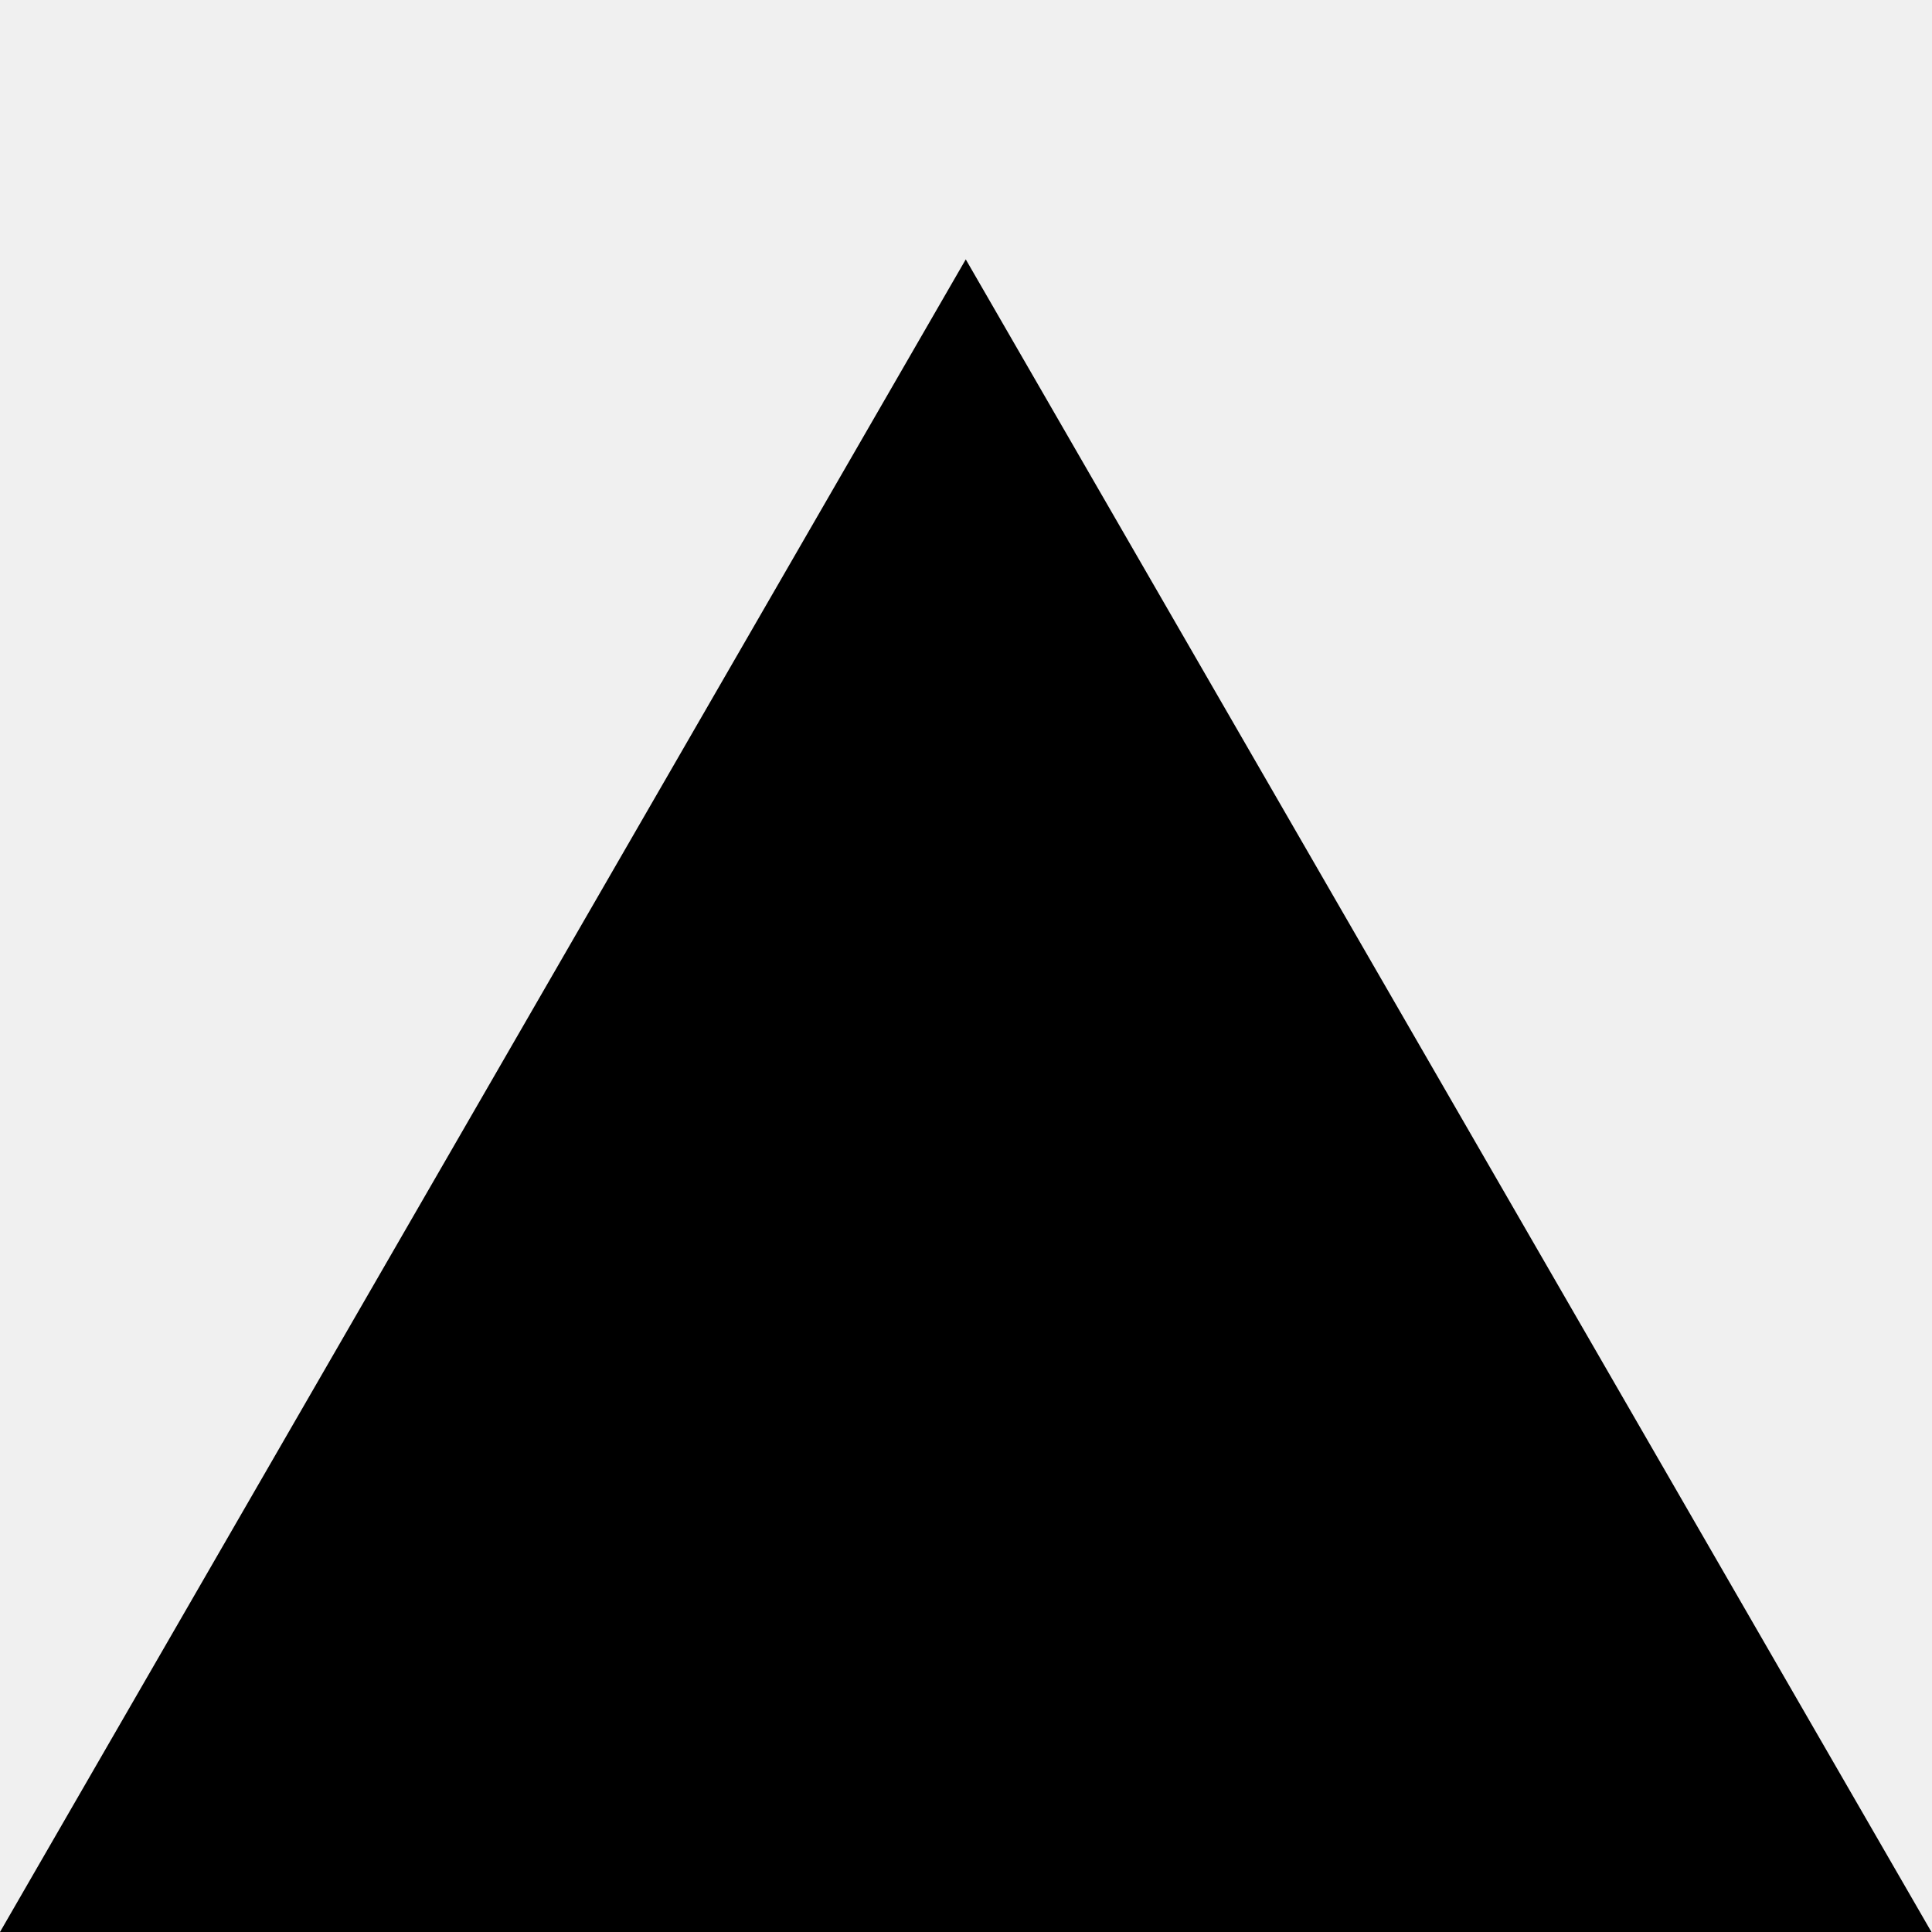
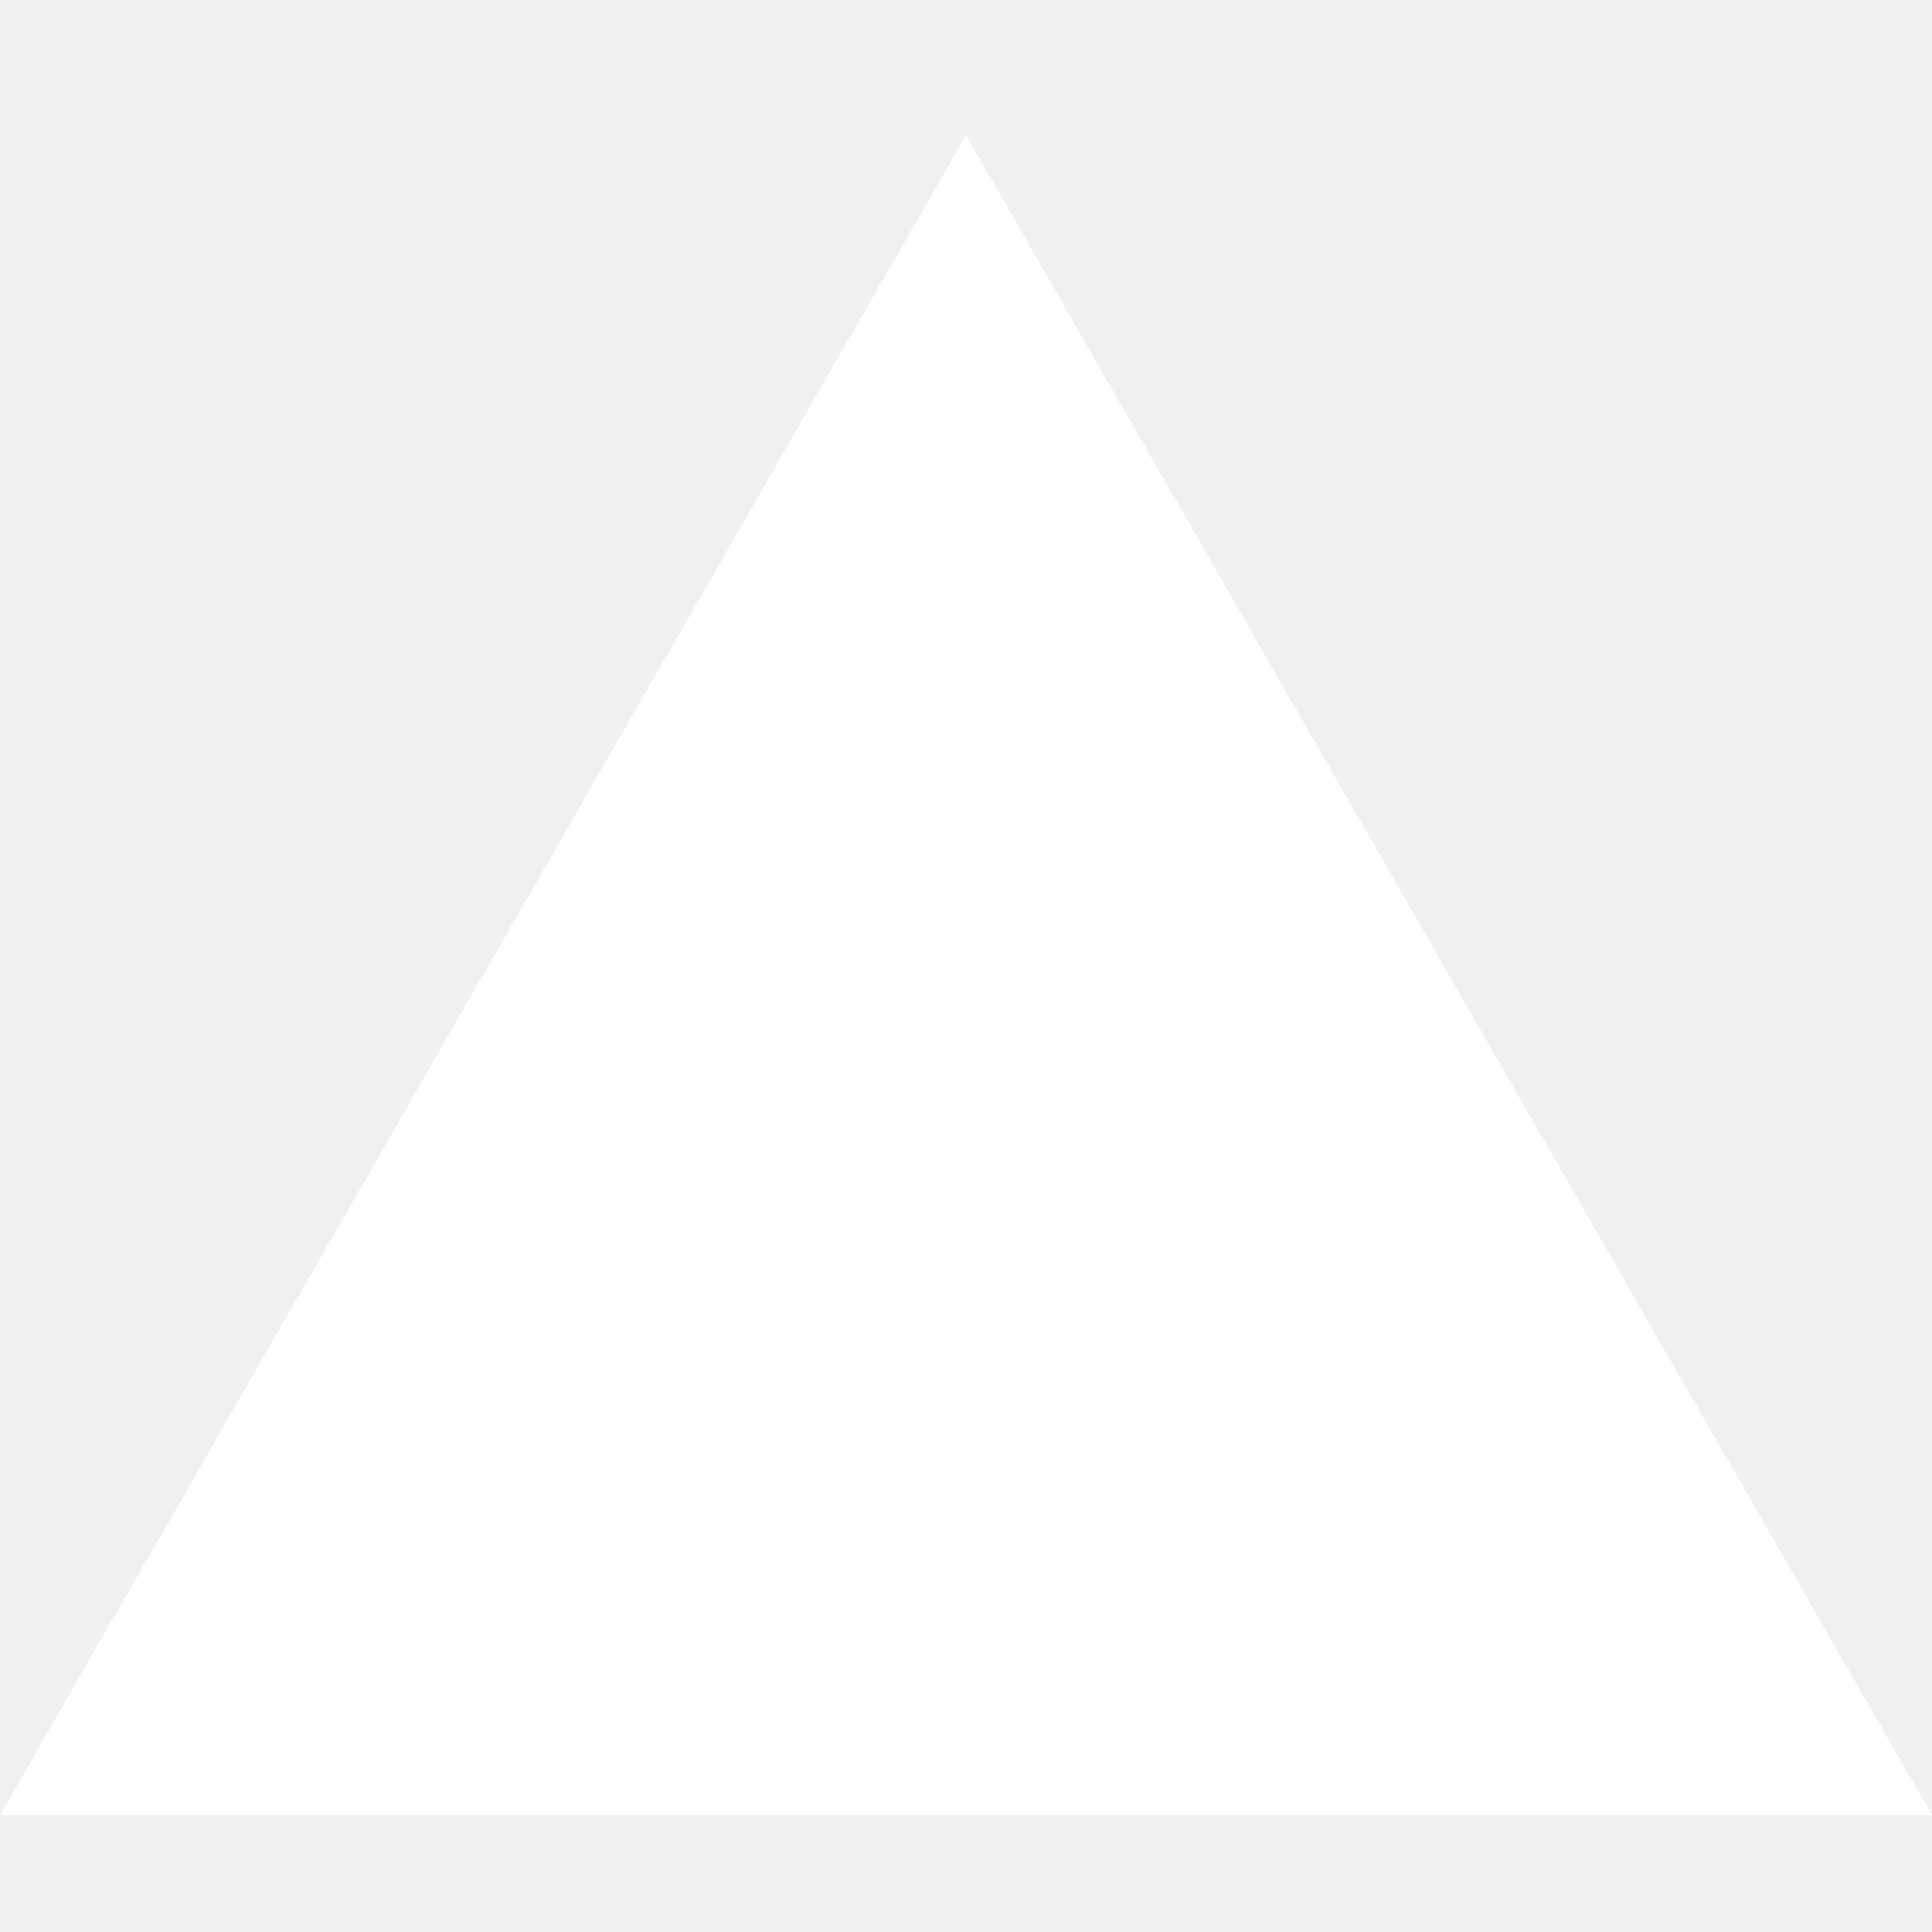
- <svg xmlns="http://www.w3.org/2000/svg" width="128" height="128" viewBox="0 0 128 128">
-   <path style="fill-rule:nonzero;fill:#000;fill-opacity:1" d="M63.984 17.184 127.964 128H0Zm0 0" />
+ <svg xmlns="http://www.w3.org/2000/svg" fill="none" viewBox="0 0 100 100">
+   <g clip-path="url(#a)">
+     <path fill="#fff" fill-rule="evenodd" d="M100 93.957 50 7 0 93.957z" clip-rule="evenodd" />
+   </g>
+   <defs>
+     <clipPath id="a">
+       <path fill="#fff" d="M0 0h100v100H0z" />
+     </clipPath>
+   </defs>
</svg>
